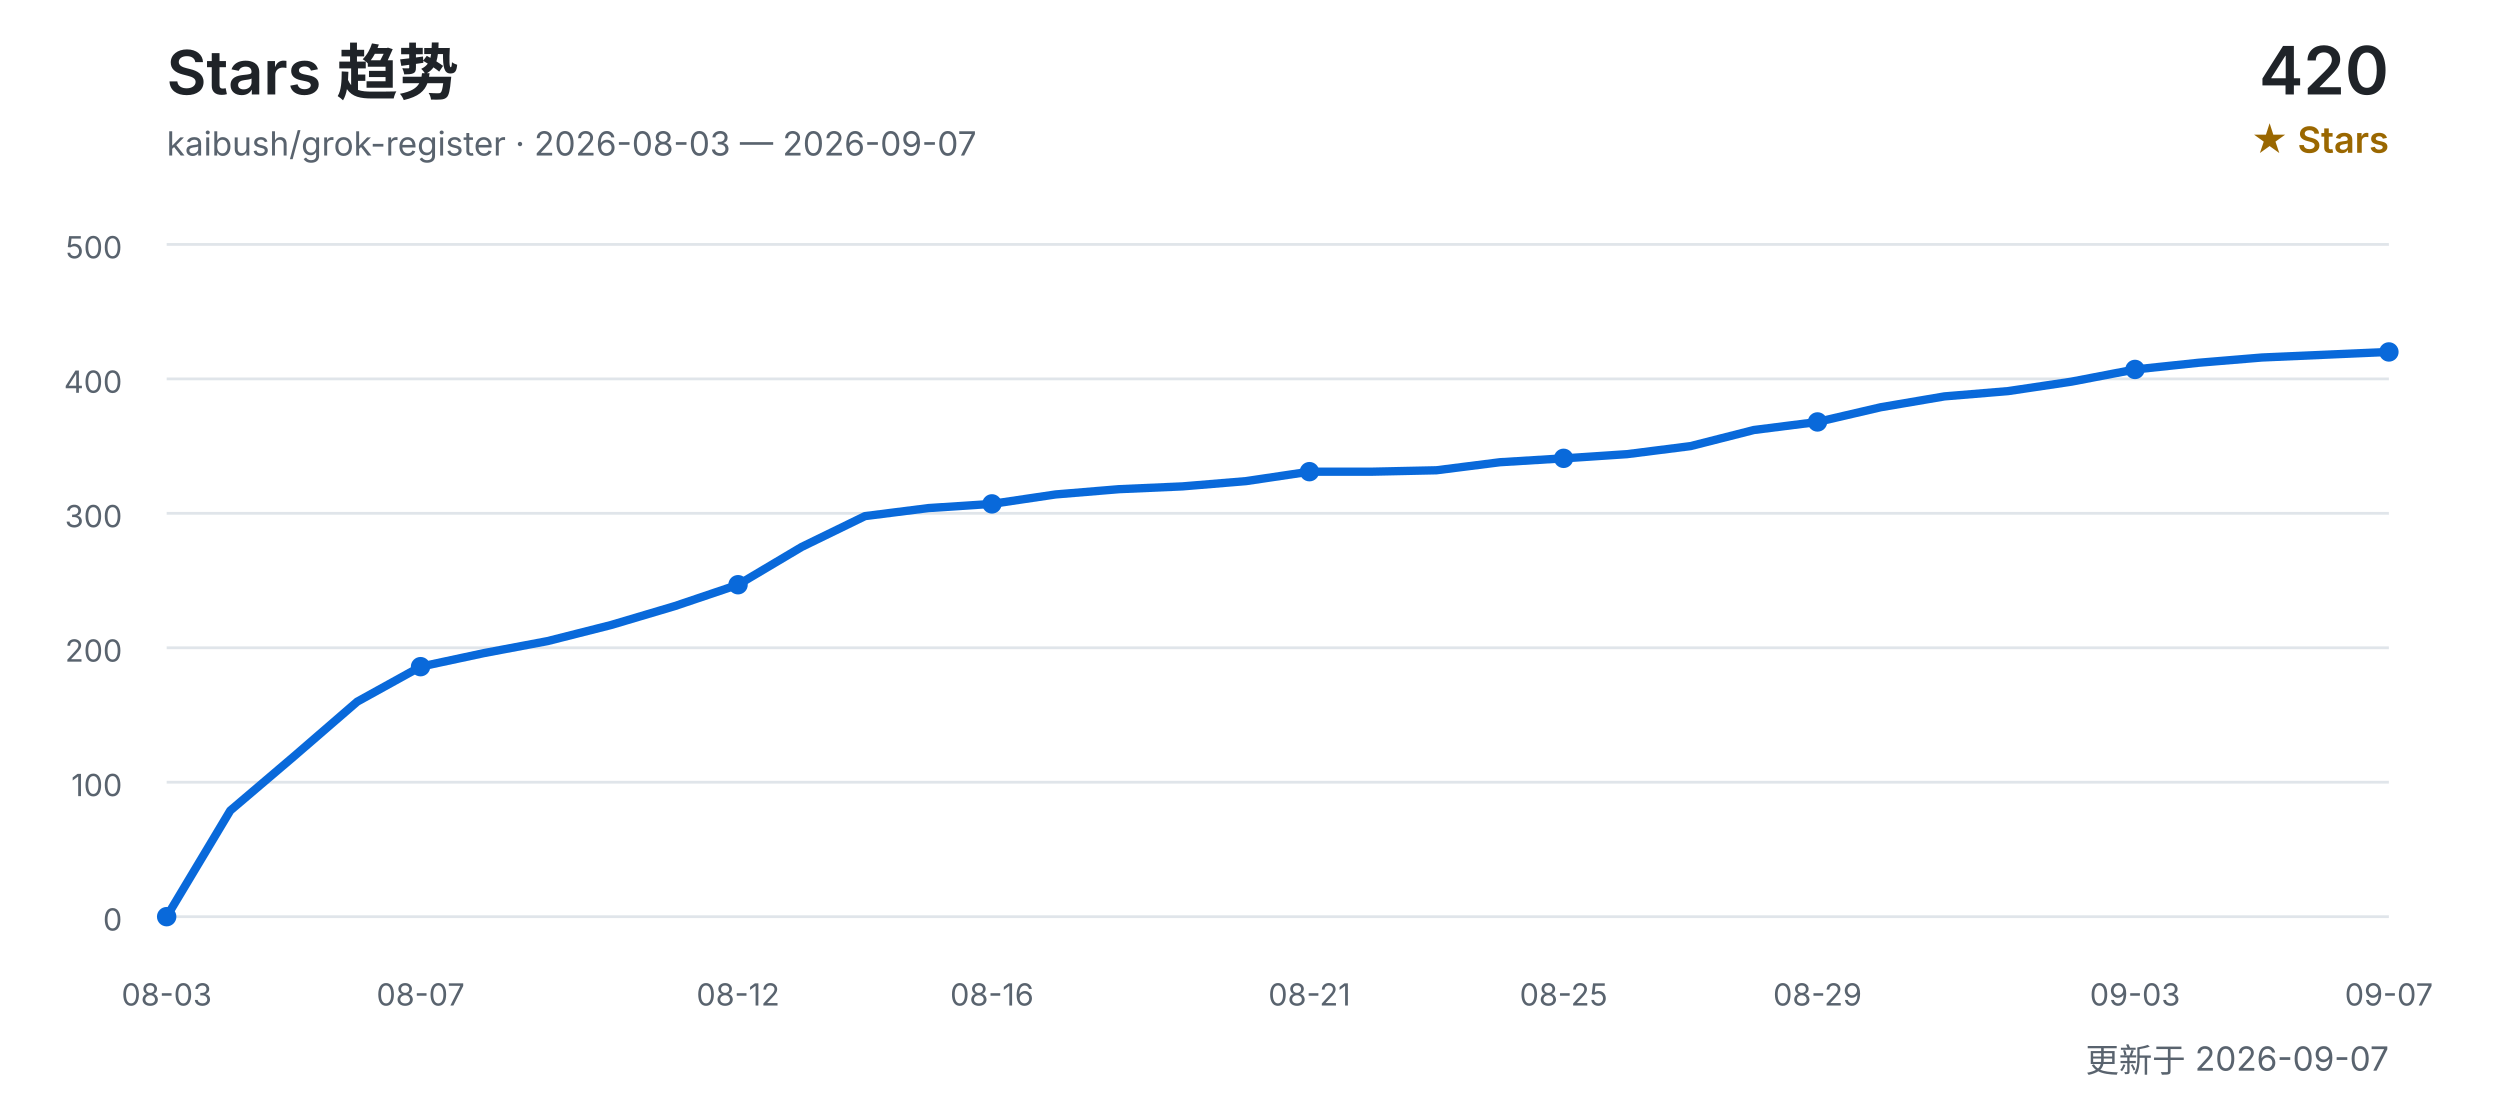
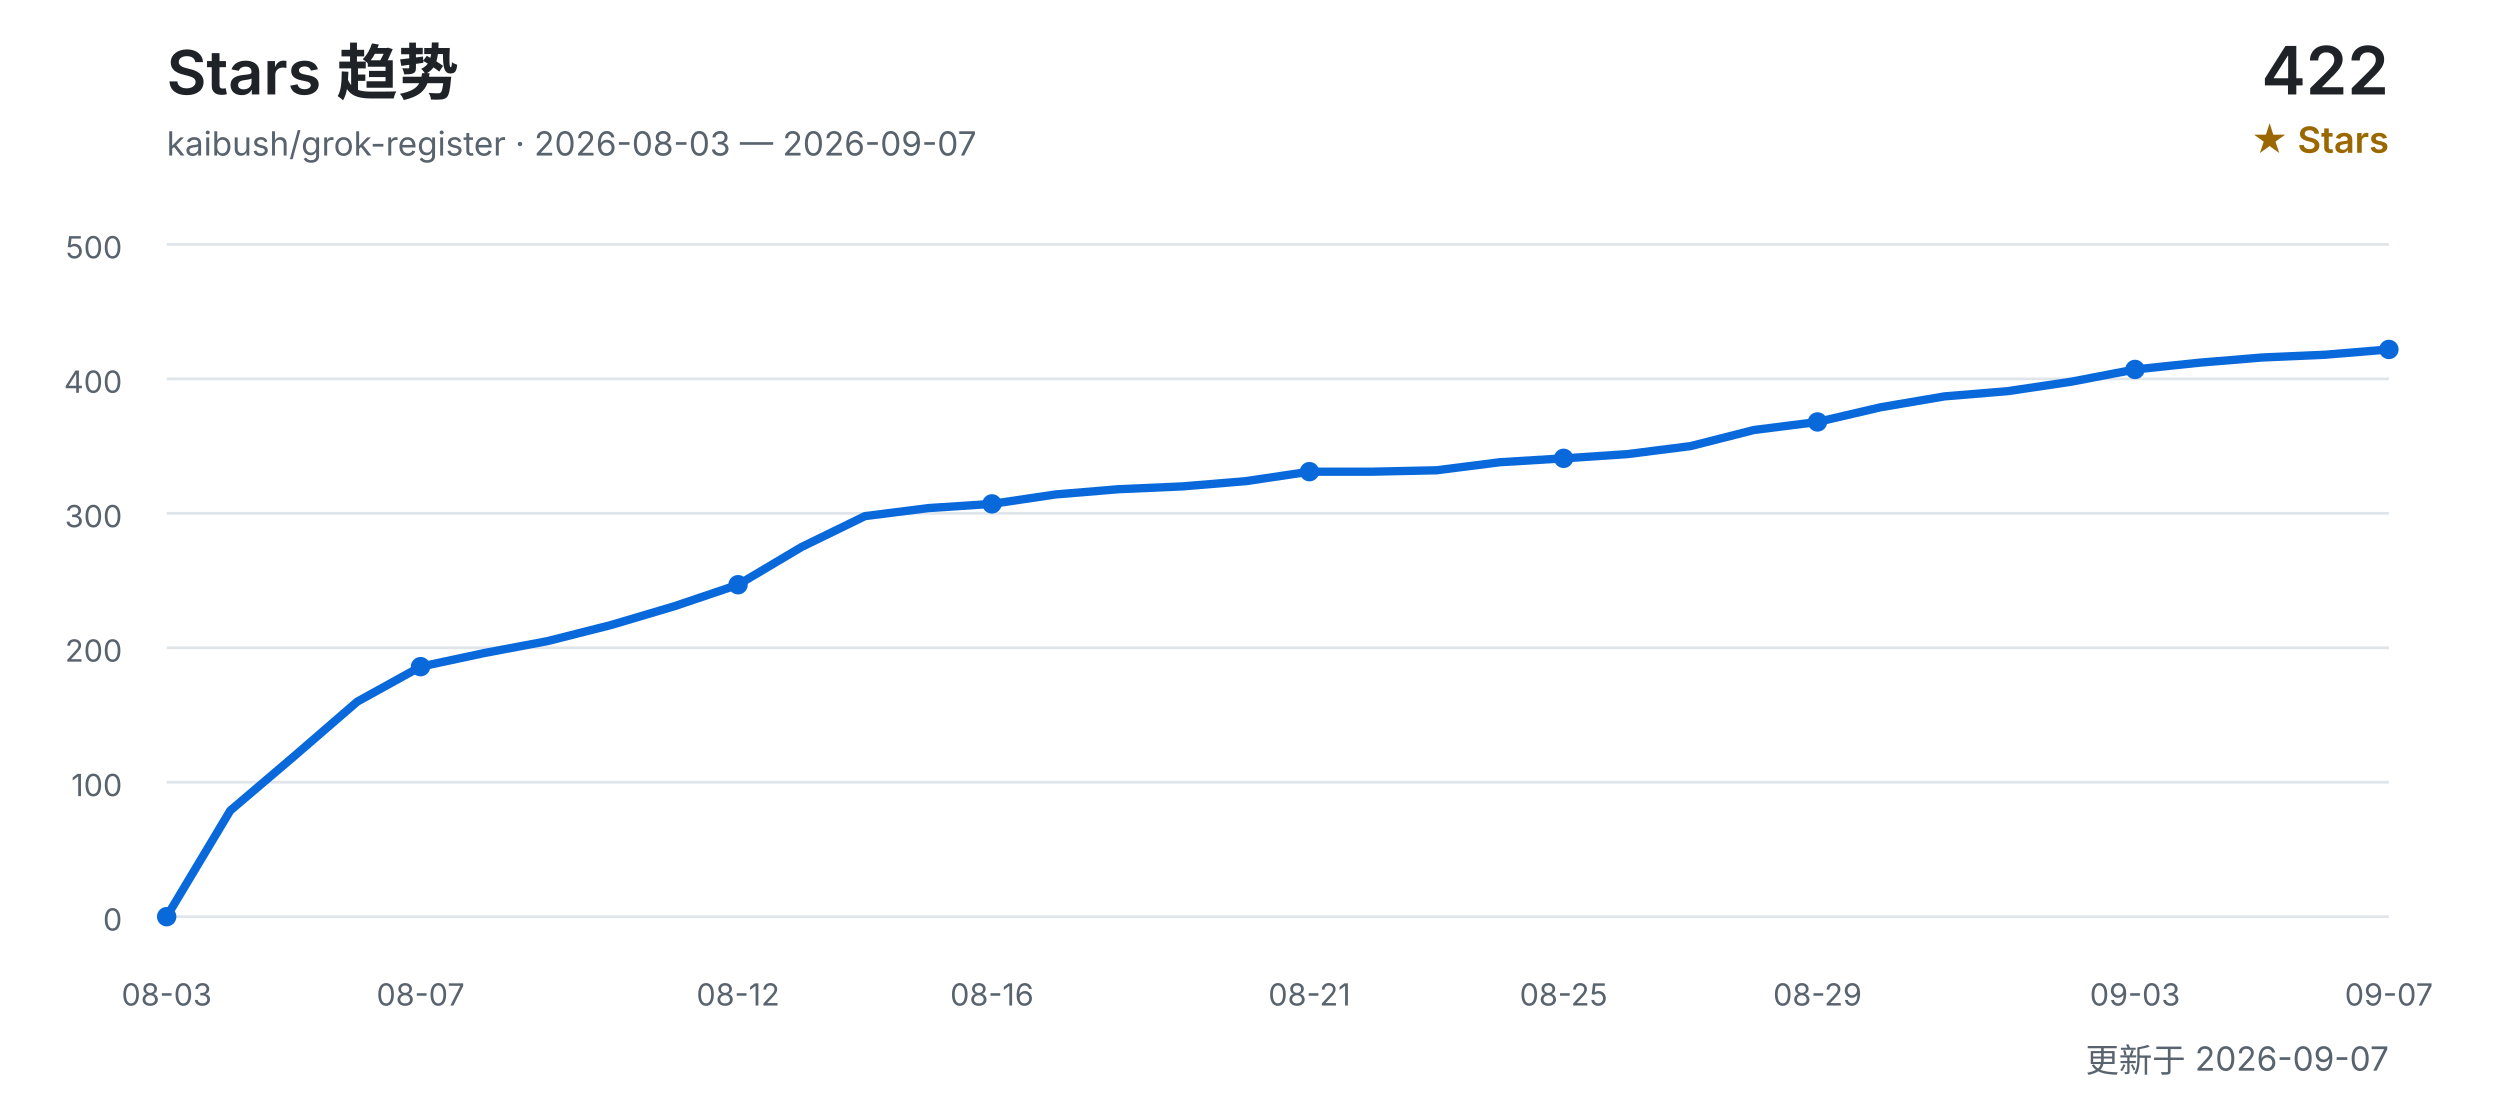
<svg xmlns="http://www.w3.org/2000/svg" width="900" height="400" viewBox="0 0 900 400" role="img" aria-labelledby="title desc">
  <defs>
    <style>
      text { font-family: Inter, "Segoe UI", Arial, "Noto Sans CJK SC", sans-serif; }
      .title { fill: #1f2328; font-size: 22px; font-weight: 600; }
      .subtitle { fill: #59636e; font-size: 12px; }
      .count { fill: #1f2328; font-size: 24px; font-weight: 600; }
      .count-label { fill: #9a6700; font-size: 13px; font-weight: 600; }
      .grid { stroke: #d0d7de; stroke-width: 1; opacity: 0.65; }
      .axis { fill: #59636e; font-size: 11px; }
      .line { fill: none; stroke: #0969da; stroke-width: 3; stroke-linecap: round; stroke-linejoin: round; }
      .point { fill: #0969da; }
    </style>
  </defs>
  <text x="60" y="34" class="title">Stars 趋势</text>
  <text x="60" y="56" class="subtitle">kaibush/grok-register · 2026-08-03 — 2026-09-07</text>
-   <text x="860" y="34" class="count" text-anchor="end">420</text>
+   <text x="860" y="34" class="count" text-anchor="end">422</text>
  <text x="860" y="55" class="count-label" text-anchor="end">★ Stars</text>
  <line x1="60" y1="330.0" x2="860" y2="330.0" class="grid" />
  <text x="44" y="335.0" class="axis" text-anchor="end">0</text>
  <line x1="60" y1="281.6" x2="860" y2="281.6" class="grid" />
  <text x="44" y="286.6" class="axis" text-anchor="end">100</text>
  <line x1="60" y1="233.2" x2="860" y2="233.2" class="grid" />
  <text x="44" y="238.2" class="axis" text-anchor="end">200</text>
  <line x1="60" y1="184.8" x2="860" y2="184.8" class="grid" />
  <text x="44" y="189.8" class="axis" text-anchor="end">300</text>
  <line x1="60" y1="136.4" x2="860" y2="136.4" class="grid" />
  <text x="44" y="141.4" class="axis" text-anchor="end">400</text>
  <line x1="60" y1="88.0" x2="860" y2="88.0" class="grid" />
  <text x="44" y="93.0" class="axis" text-anchor="end">500</text>
-   <polyline points="60.0,330.0 82.9,291.8 105.7,272.4 128.6,252.6 151.4,240.0 174.3,235.1 197.1,230.8 220.0,225.0 242.9,218.2 265.7,210.5 288.6,196.9 311.4,185.8 334.3,182.9 357.1,181.4 380.0,178.0 402.9,176.1 425.7,175.1 448.6,173.2 471.4,169.8 494.3,169.8 517.1,169.3 540.0,166.4 562.9,165.0 585.7,163.5 608.6,160.6 631.4,154.8 654.3,151.9 677.1,146.6 700.0,142.7 722.9,140.8 745.7,137.4 768.6,133.0 791.4,130.6 814.3,128.7 837.1,127.7 860.0,126.7" class="line" />
+   <polyline points="60.0,330.0 82.9,291.8 105.7,272.4 128.6,252.6 151.4,240.0 174.3,235.1 197.1,230.8 220.0,225.0 242.9,218.2 265.7,210.5 288.6,196.9 311.4,185.8 334.3,182.9 357.1,181.4 380.0,178.0 402.9,176.1 425.7,175.1 448.6,173.2 471.4,169.8 494.3,169.8 517.1,169.3 540.0,166.4 562.9,165.0 585.7,163.5 608.6,160.6 631.4,154.8 654.3,151.9 677.1,146.6 700.0,142.7 722.9,140.8 745.7,137.4 768.6,133.0 791.4,130.6 814.3,128.7 837.1,127.7 860.0,125.8" class="line" />
  <text x="60.0" y="362" class="axis" text-anchor="middle">08-03</text>
  <circle cx="60.0" cy="330.0" r="3.5" class="point" />
  <text x="151.4" y="362" class="axis" text-anchor="middle">08-07</text>
  <circle cx="151.4" cy="240.0" r="3.5" class="point" />
  <text x="265.7" y="362" class="axis" text-anchor="middle">08-12</text>
  <circle cx="265.7" cy="210.5" r="3.5" class="point" />
  <text x="357.1" y="362" class="axis" text-anchor="middle">08-16</text>
  <circle cx="357.1" cy="181.4" r="3.5" class="point" />
  <text x="471.4" y="362" class="axis" text-anchor="middle">08-21</text>
  <circle cx="471.4" cy="169.8" r="3.5" class="point" />
  <text x="562.9" y="362" class="axis" text-anchor="middle">08-25</text>
  <circle cx="562.9" cy="165.0" r="3.5" class="point" />
  <text x="654.3" y="362" class="axis" text-anchor="middle">08-29</text>
  <circle cx="654.3" cy="151.9" r="3.5" class="point" />
  <text x="768.6" y="362" class="axis" text-anchor="middle">09-03</text>
  <circle cx="768.6" cy="133.0" r="3.5" class="point" />
  <text x="860.0" y="362" class="axis" text-anchor="middle">09-07</text>
-   <circle cx="860.0" cy="126.7" r="3.5" class="point" />
+   <circle cx="860.0" cy="125.8" r="3.5" class="point" />
  <text x="860" y="386" class="subtitle" text-anchor="end">更新于 2026-09-07</text>
</svg>
